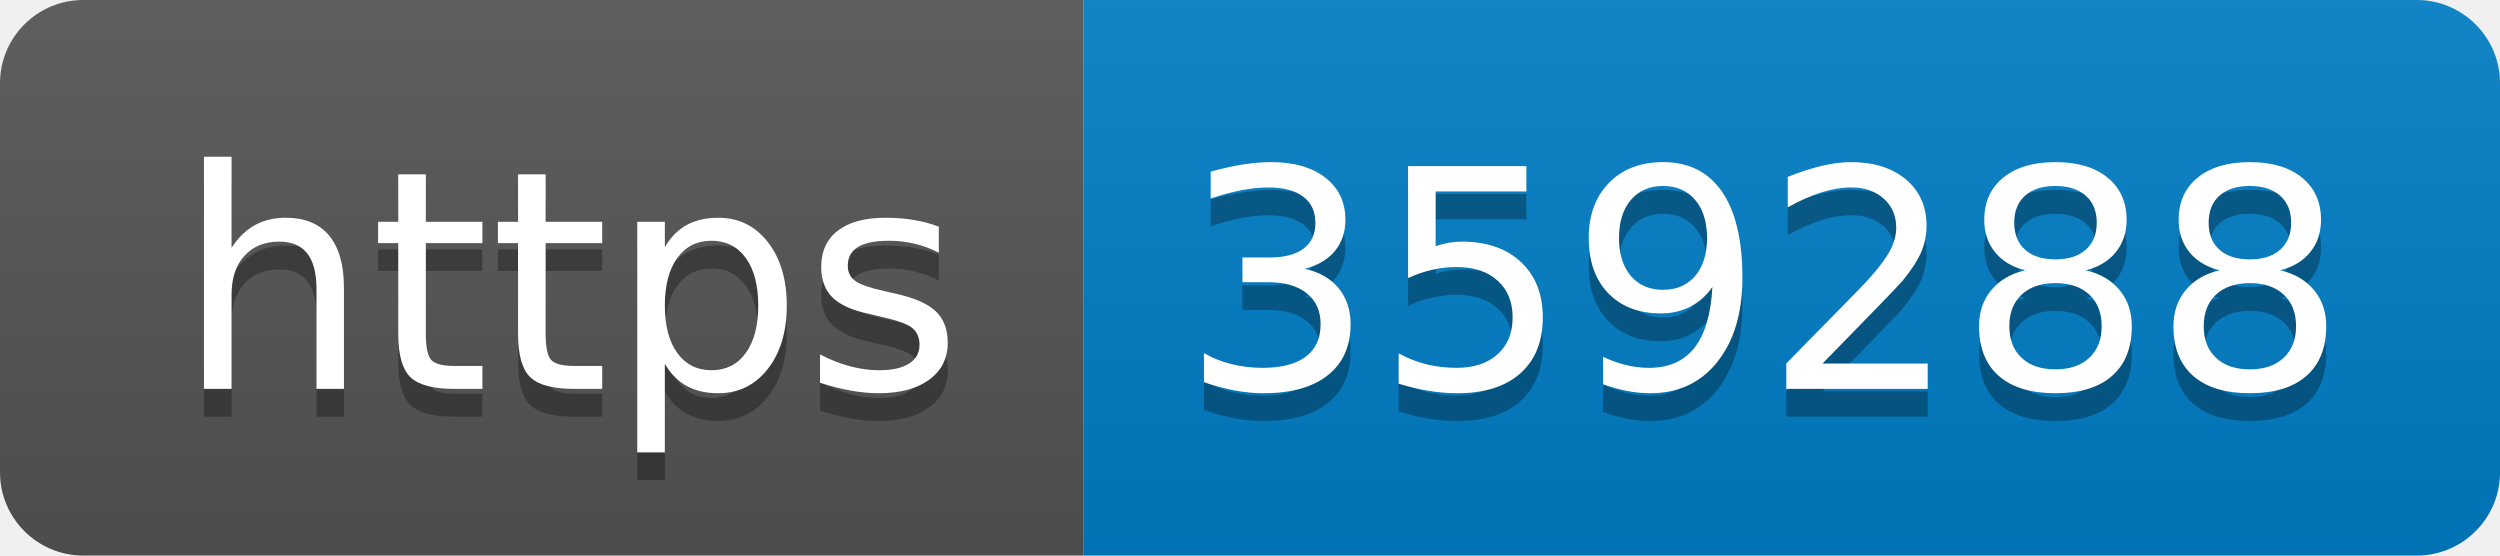
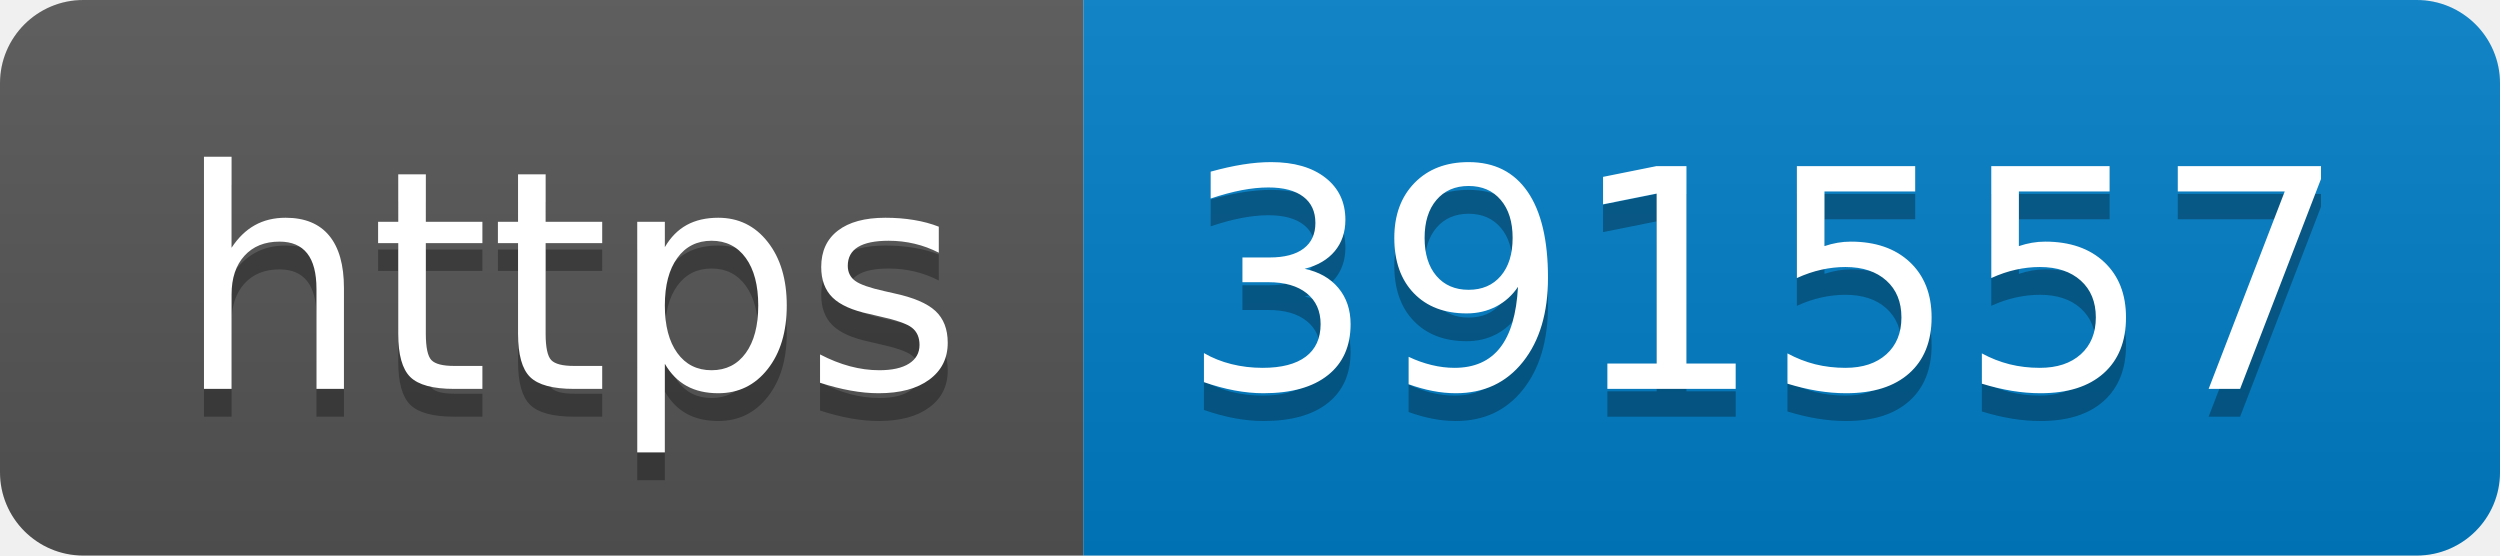
- <svg xmlns="http://www.w3.org/2000/svg" width="90" height="20" role="img" aria-label="https: 359288">
+ <svg xmlns="http://www.w3.org/2000/svg" width="90" height="20" role="img" aria-label="https: 391557">
  <linearGradient id="s" x2="0" y2="100%">
    <stop offset="0" stop-color="#bbb" stop-opacity=".1" />
    <stop offset="1" stop-opacity=".1" />
  </linearGradient>
  <clipPath id="r">
    <rect width="90" height="20" rx="3" fill="#fff" />
  </clipPath>
  <g clip-path="url(#r)">
    <rect width="39" height="20" fill="#555" />
    <rect x="39" width="51" height="20" fill="#007ec6" />
    <rect width="90" height="20" fill="url(#s)" />
  </g>
  <g fill="#fff" text-anchor="middle" font-family="Verdana,Geneva,DejaVu Sans,sans-serif" text-rendering="geometricPrecision" font-size="110">
    <text aria-hidden="true" x="205" y="150" fill="#010101" fill-opacity=".3" transform="scale(.1)" textLength="290">https</text>
    <text x="205" y="140" transform="scale(.1)" fill="#fff" textLength="290">https</text>
-     <text aria-hidden="true" x="635" y="150" fill="#010101" fill-opacity=".3" transform="scale(.1)" textLength="410">359288</text>
-     <text x="635" y="140" transform="scale(.1)" fill="#fff" textLength="410">359288</text>
+     <text aria-hidden="true" x="635" y="150" fill="#010101" fill-opacity=".3" transform="scale(.1)" textLength="410">391557</text>
+     <text x="635" y="140" transform="scale(.1)" fill="#fff" textLength="410">391557</text>
  </g>
</svg>
